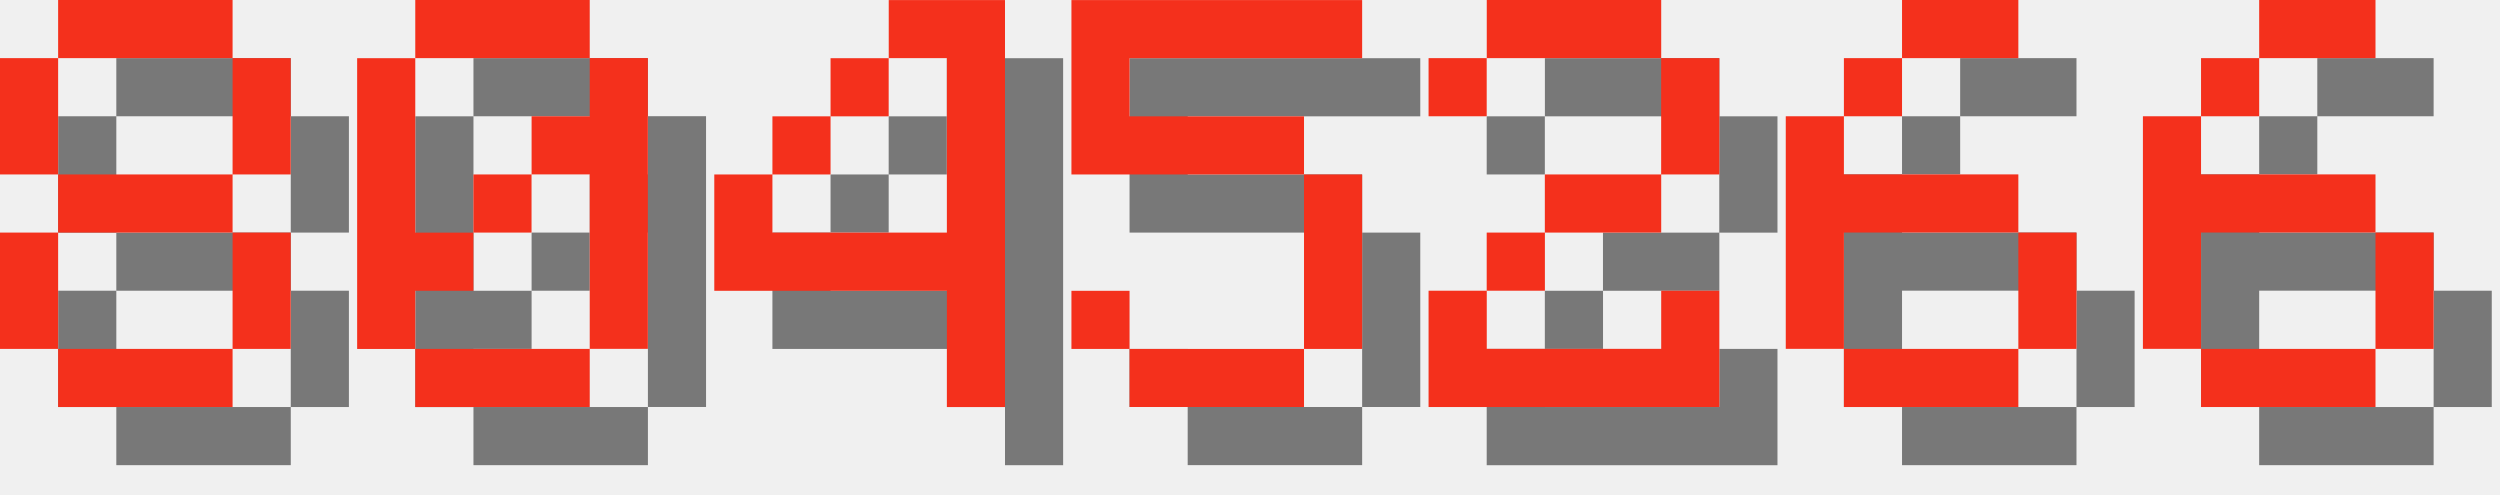
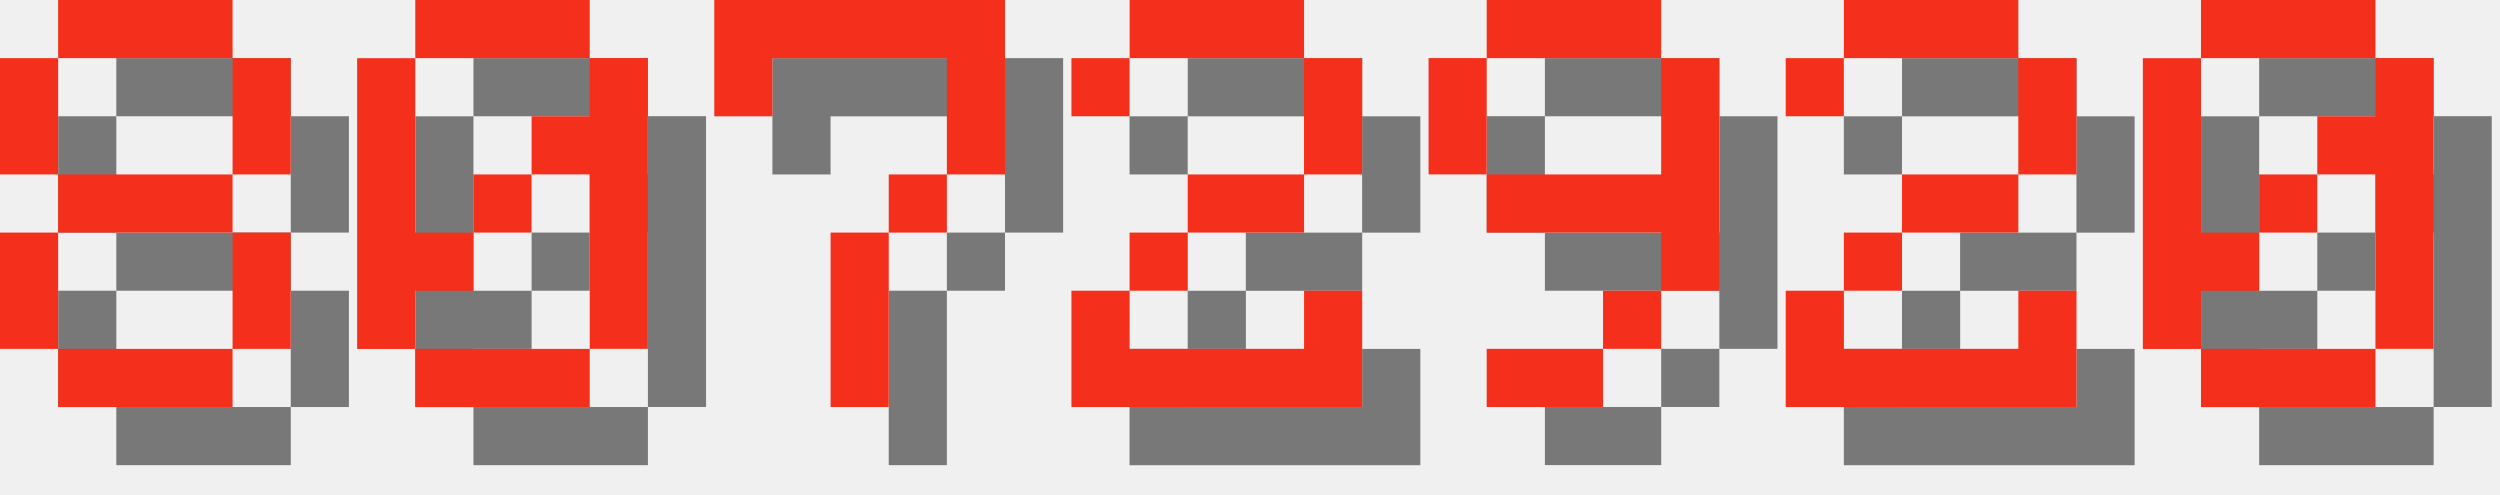
<svg xmlns="http://www.w3.org/2000/svg" version="1.1" width="182.0" height="36">
  <style>
        .text-foreground {
            fill: #F4301C;
        }
        .text-shadow {
            fill: #000000;
            fill-opacity: 0.5;
        }
    </style>
  <g class="digit" id="digit_8" transform="translate(0.0, 0), scale(4)">
    <path id="digit_8_shadow" class="text-shadow" d="m2.117 1.058v1.058h3.175v-1.058h-3.175zm3.175 1.058v2.117h1.058v-2.117h-1.058zm0 2.117h-3.175v1.058h3.175v-1.058zm0 1.058v2.117h1.058v-2.117h-1.058zm0 2.117h-3.175v1.058h3.175v-1.058zm-3.175 0v-2.117h-1.058v2.117h1.058zm0-3.175v-2.117h-1.058v2.117h1.058z" fill-opacity=".5" style="paint-order:stroke fill markers" />
    <path id="digit_8_fg" class="text-foreground" d="m1.058 0v1.058h3.175v-1.058h-3.175zm3.175 1.058v2.117h1.058v-2.117h-1.058zm0 2.117h-3.175v1.058h3.175v-1.058zm0 1.058v2.117h1.058v-2.117h-1.058zm0 2.117h-3.175v1.058h3.175v-1.058zm-3.175 0v-2.117h-1.058v2.117h1.058zm0-3.175v-2.117h-1.058v2.117h1.058z" fill="#fff" style="paint-order:stroke fill markers" />
  </g>
  <g class="digit" id="digit_0" transform="translate(26.0, 0), scale(4)">
    <path id="digit_0_shadow" class="text-shadow" d="m2.117 1.058v1.058h3.175v-1.058h-3.175zm3.175 1.058v1.058h-1.058v1.058h1.058v3.175h1.058v-5.292h-1.058zm0 5.292h-3.175v1.058h3.175v-1.058zm-3.175 0v-1.058h1.058v-1.058h-1.058v-3.175h-1.058v5.292h1.058zm1.058-2.117h1.058v-1.058h-1.058v1.058z" fill-opacity=".5" style="paint-order:stroke fill markers" />
    <path id="digit_0_fg" class="text-foreground" d="m1.058 0v1.058h3.175v-1.058h-3.175zm3.175 1.058v1.058h-1.058v1.058h1.058v3.175h1.058v-5.292h-1.058zm0 5.292h-3.175v1.058h3.175v-1.058zm-3.175 0v-1.058h1.058v-1.058h-1.058v-3.175h-1.058v5.292h1.058zm1.058-2.117h1.058v-1.058h-1.058v1.058z" fill="#fff" style="paint-order:stroke fill markers" />
  </g>
-   <g class="digit" id="digit_4" transform="translate(52.0, 0), scale(4)">
-     <path id="digit_4_shadow" class="text-shadow" d="m4.233 1.058v1.058h1.058v3.175h-3.175v-1.058h-1.058v2.117h4.233v2.117h1.058v-7.408h-2.117zm-2.117 3.175h1.058v-1.058h-1.058v1.058zm1.058-1.058h1.058v-1.058h-1.058v1.058z" fill-opacity=".5" style="paint-order:stroke fill markers" />
-     <path id="digit_4_fg" class="text-foreground" d="m3.175 0v1.058h1.058v3.175h-3.175v-1.058h-1.058v2.117h4.233v2.117h1.058v-7.408h-2.117zm-2.117 3.175h1.058v-1.058h-1.058v1.058zm1.058-1.058h1.058v-1.058h-1.058v1.058z" fill="#fff" style="paint-order:stroke fill markers" />
+   <g class="digit" id="digit_7" transform="translate(52.0, 0), scale(4)">
+     <path id="digit_7_shadow" class="text-shadow" d="m1.058 1.058 2e-6 2.117h1.058v-1.058h3.175v1.058l2e-7 1.058h-1.058v1.058h-1.058l4e-7 3.175 1.058 1e-7v-3.175h1.058v-1.058h1.058l5e-7 -1.058v-2.117z" fill-opacity=".5" style="paint-order:stroke fill markers" />
+     <path id="digit_7_fg" class="text-foreground" d="m0 0 2e-6 2.117h1.058v-1.058h3.175v1.058l2e-7 1.058h-1.058v1.058h-1.058l4e-7 3.175 1.058 1e-7v-3.175h1.058v-1.058h1.058l5e-7 -1.058v-2.117z" fill="#fff" style="paint-order:stroke fill markers" />
  </g>
-   <g class="digit" id="digit_5" transform="translate(78.0, 0), scale(4)">
-     <path id="digit_5_shadow" class="text-shadow" d="m1.058 1.058v3.175h4.233v3.175h-3.175v-1.058h-1.058v1.058h1.058v1.058h3.175v-1.058h1.058v-3.175h-1.058v-1.058h-3.175v-1.058h4.233v-1.058h-5.292z" fill-opacity=".5" style="paint-order:stroke fill markers" />
-     <path id="digit_5_fg" class="text-foreground" d="m0 0v3.175h4.233v3.175h-3.175v-1.058h-1.058v1.058h1.058v1.058h3.175v-1.058h1.058v-3.175h-1.058v-1.058h-3.175v-1.058h4.233v-1.058h-5.292z" fill="#fff" style="paint-order:stroke fill markers" />
-   </g>
-   <g class="digit" id="digit_2" transform="translate(104.0, 0), scale(4)">
+   <g class="digit" id="digit_2" transform="translate(78.0, 0), scale(4)">
    <path id="digit_2_shadow" class="text-shadow" d="m1.058 2.117v1.058h1.058v-1.058h3.175v2.117h-2.117v1.058h-1.058v1.058h-1.058v2.117h5.292v-2.117h-1.058v1.058h-3.175v-1.058h1.058v-1.058h2.117v-1.058h1.058v-2.117h-1.058v-1.058h-3.175v1.058h-1.058z" fill-opacity=".5" style="paint-order:stroke fill markers" />
    <path id="digit_2_fg" class="text-foreground" d="m0 1.058v1.058h1.058v-1.058h3.175v2.117h-2.117v1.058h-1.058v1.058h-1.058v2.117h5.292v-2.117h-1.058v1.058h-3.175v-1.058h1.058v-1.058h2.117v-1.058h1.058v-2.117h-1.058v-1.058h-3.175v1.058h-1.058z" fill="#fff" style="paint-order:stroke fill markers" />
  </g>
-   <g class="digit" id="digit_6" transform="translate(130.0, 0), scale(4)">
-     <path id="digit_6_shadow" class="text-shadow" d="m3.175 1.058v1.058h2.117v-1.058h-2.117zm0 1.058h-1.058v1.058h1.058v-1.058zm-1.058 1.058h-1.058v4.233h1.058v-2.117h3.175v-1.058h-3.175v-1.058zm3.175 2.117v2.117h1.058v-2.117h-1.058zm0 2.117h-3.175v1.058h3.175v-1.058z" fill-opacity=".5" style="paint-order:stroke fill markers" />
-     <path id="digit_6_fg" class="text-foreground" d="m2.117 0v1.058h2.117v-1.058h-2.117zm0 1.058h-1.058v1.058h1.058v-1.058zm-1.058 1.058h-1.058v4.233h1.058v-2.117h3.175v-1.058h-3.175v-1.058zm3.175 2.117v2.117h1.058v-2.117h-1.058zm0 2.117h-3.175v1.058h3.175v-1.058z" fill="#fff" style="paint-order:stroke fill markers" />
+   <g class="digit" id="digit_9" transform="translate(104.0, 0), scale(4)">
+     <path id="digit_9_shadow" class="text-shadow" d="m2.117 1.058v1.058h3.175v-1.058h-3.175zm3.175 1.058v2.117h-3.175v1.058h3.175v1.058h1.058v-4.233h-1.058zm0 4.233h-1.058v1.058h1.058v-1.058zm-1.058 1.058h-2.117v1.058h2.117v-1.058zm-2.117-3.175v-2.117h-1.058v2.117h1.058z" fill-opacity=".5" style="paint-order:stroke fill markers" />
+     <path id="digit_9_fg" class="text-foreground" d="m1.058 0v1.058h3.175v-1.058h-3.175zm3.175 1.058v2.117h-3.175v1.058h3.175v1.058h1.058v-4.233h-1.058zm0 4.233h-1.058v1.058h1.058v-1.058zm-1.058 1.058h-2.117v1.058h2.117v-1.058zm-2.117-3.175v-2.117h-1.058v2.117h1.058z" fill="#fff" style="paint-order:stroke fill markers" />
  </g>
-   <g class="digit" id="digit_6" transform="translate(156.0, 0), scale(4)">
-     <path id="digit_6_shadow" class="text-shadow" d="m3.175 1.058v1.058h2.117v-1.058h-2.117zm0 1.058h-1.058v1.058h1.058v-1.058zm-1.058 1.058h-1.058v4.233h1.058v-2.117h3.175v-1.058h-3.175v-1.058zm3.175 2.117v2.117h1.058v-2.117h-1.058zm0 2.117h-3.175v1.058h3.175v-1.058z" fill-opacity=".5" style="paint-order:stroke fill markers" />
-     <path id="digit_6_fg" class="text-foreground" d="m2.117 0v1.058h2.117v-1.058h-2.117zm0 1.058h-1.058v1.058h1.058v-1.058zm-1.058 1.058h-1.058v4.233h1.058v-2.117h3.175v-1.058h-3.175v-1.058zm3.175 2.117v2.117h1.058v-2.117h-1.058zm0 2.117h-3.175v1.058h3.175v-1.058z" fill="#fff" style="paint-order:stroke fill markers" />
+   <g class="digit" id="digit_2" transform="translate(130.0, 0), scale(4)">
+     <path id="digit_2_shadow" class="text-shadow" d="m1.058 2.117v1.058h1.058v-1.058h3.175v2.117h-2.117v1.058h-1.058v1.058h-1.058v2.117h5.292v-2.117h-1.058v1.058h-3.175v-1.058h1.058v-1.058h2.117v-1.058h1.058v-2.117h-1.058v-1.058h-3.175v1.058h-1.058z" fill-opacity=".5" style="paint-order:stroke fill markers" />
+     <path id="digit_2_fg" class="text-foreground" d="m0 1.058v1.058h1.058v-1.058h3.175v2.117h-2.117v1.058h-1.058v1.058h-1.058v2.117h5.292v-2.117h-1.058v1.058h-3.175v-1.058h1.058v-1.058h2.117v-1.058h1.058v-2.117h-1.058v-1.058h-3.175v1.058h-1.058z" fill="#fff" style="paint-order:stroke fill markers" />
+   </g>
+   <g class="digit" id="digit_0" transform="translate(156.0, 0), scale(4)">
+     <path id="digit_0_shadow" class="text-shadow" d="m2.117 1.058v1.058h3.175v-1.058h-3.175zm3.175 1.058v1.058h-1.058v1.058h1.058v3.175h1.058v-5.292h-1.058zm0 5.292h-3.175v1.058h3.175v-1.058zm-3.175 0v-1.058h1.058v-1.058h-1.058v-3.175h-1.058v5.292h1.058zm1.058-2.117h1.058v-1.058h-1.058v1.058z" fill-opacity=".5" style="paint-order:stroke fill markers" />
+     <path id="digit_0_fg" class="text-foreground" d="m1.058 0v1.058h3.175v-1.058h-3.175zm3.175 1.058v1.058h-1.058v1.058h1.058v3.175h1.058v-5.292h-1.058zm0 5.292h-3.175v1.058h3.175v-1.058zm-3.175 0v-1.058h1.058v-1.058h-1.058v-3.175h-1.058v5.292h1.058zm1.058-2.117h1.058v-1.058h-1.058v1.058z" fill="#fff" style="paint-order:stroke fill markers" />
  </g>
</svg>
